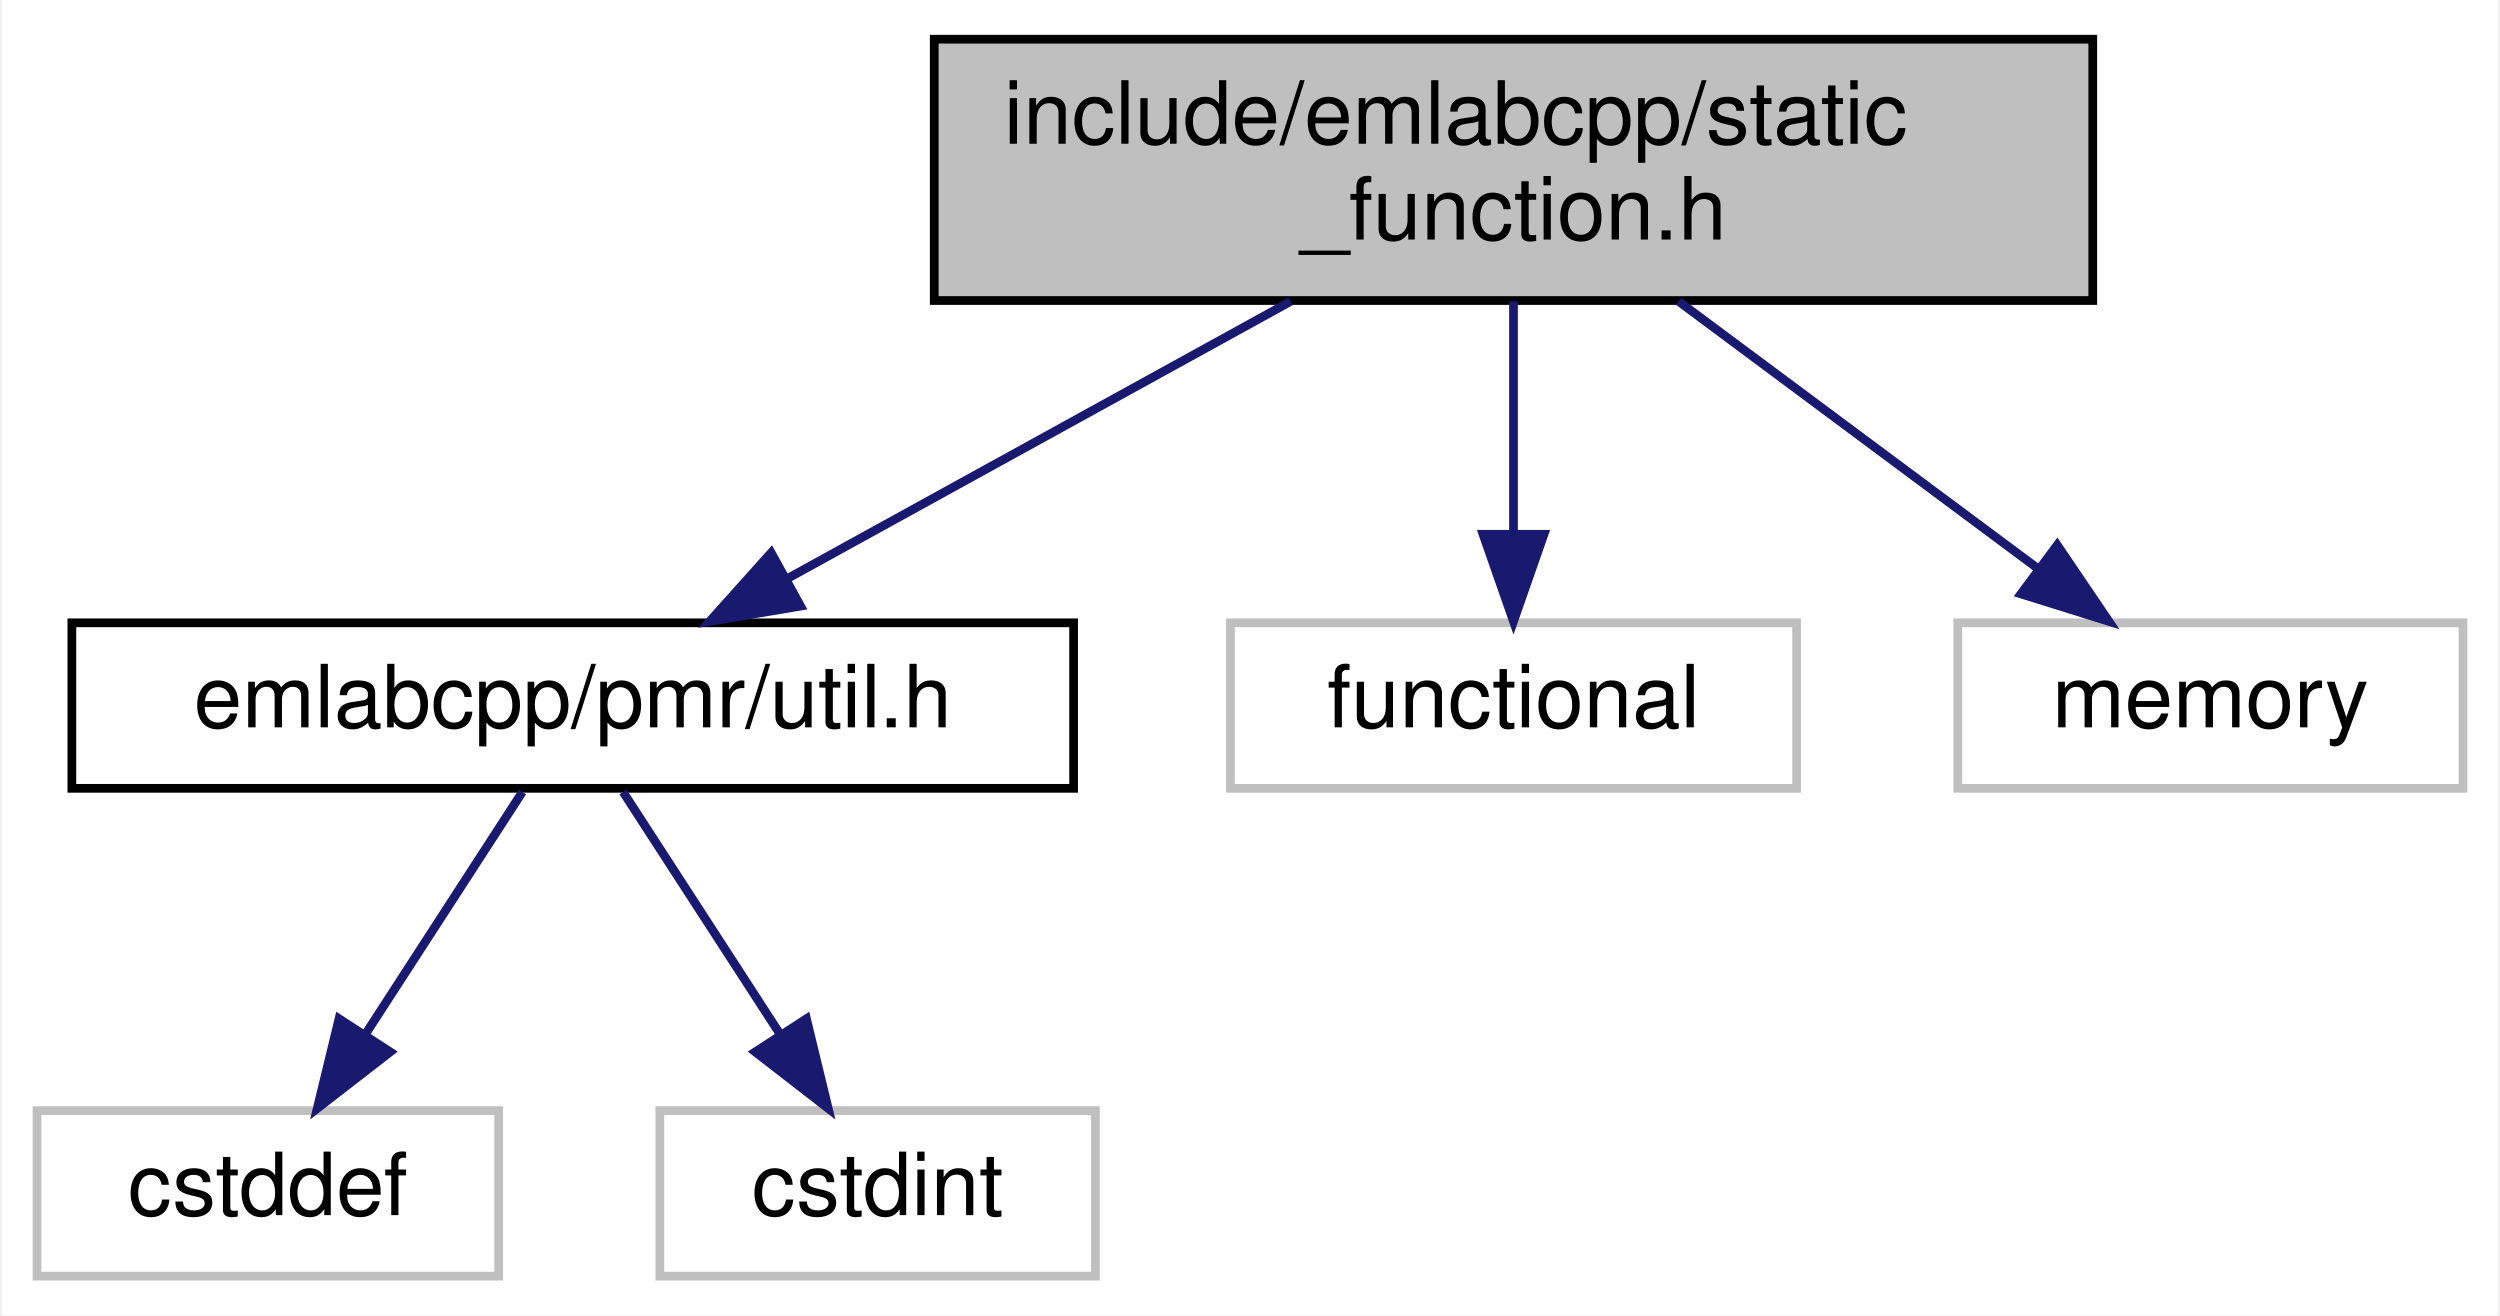
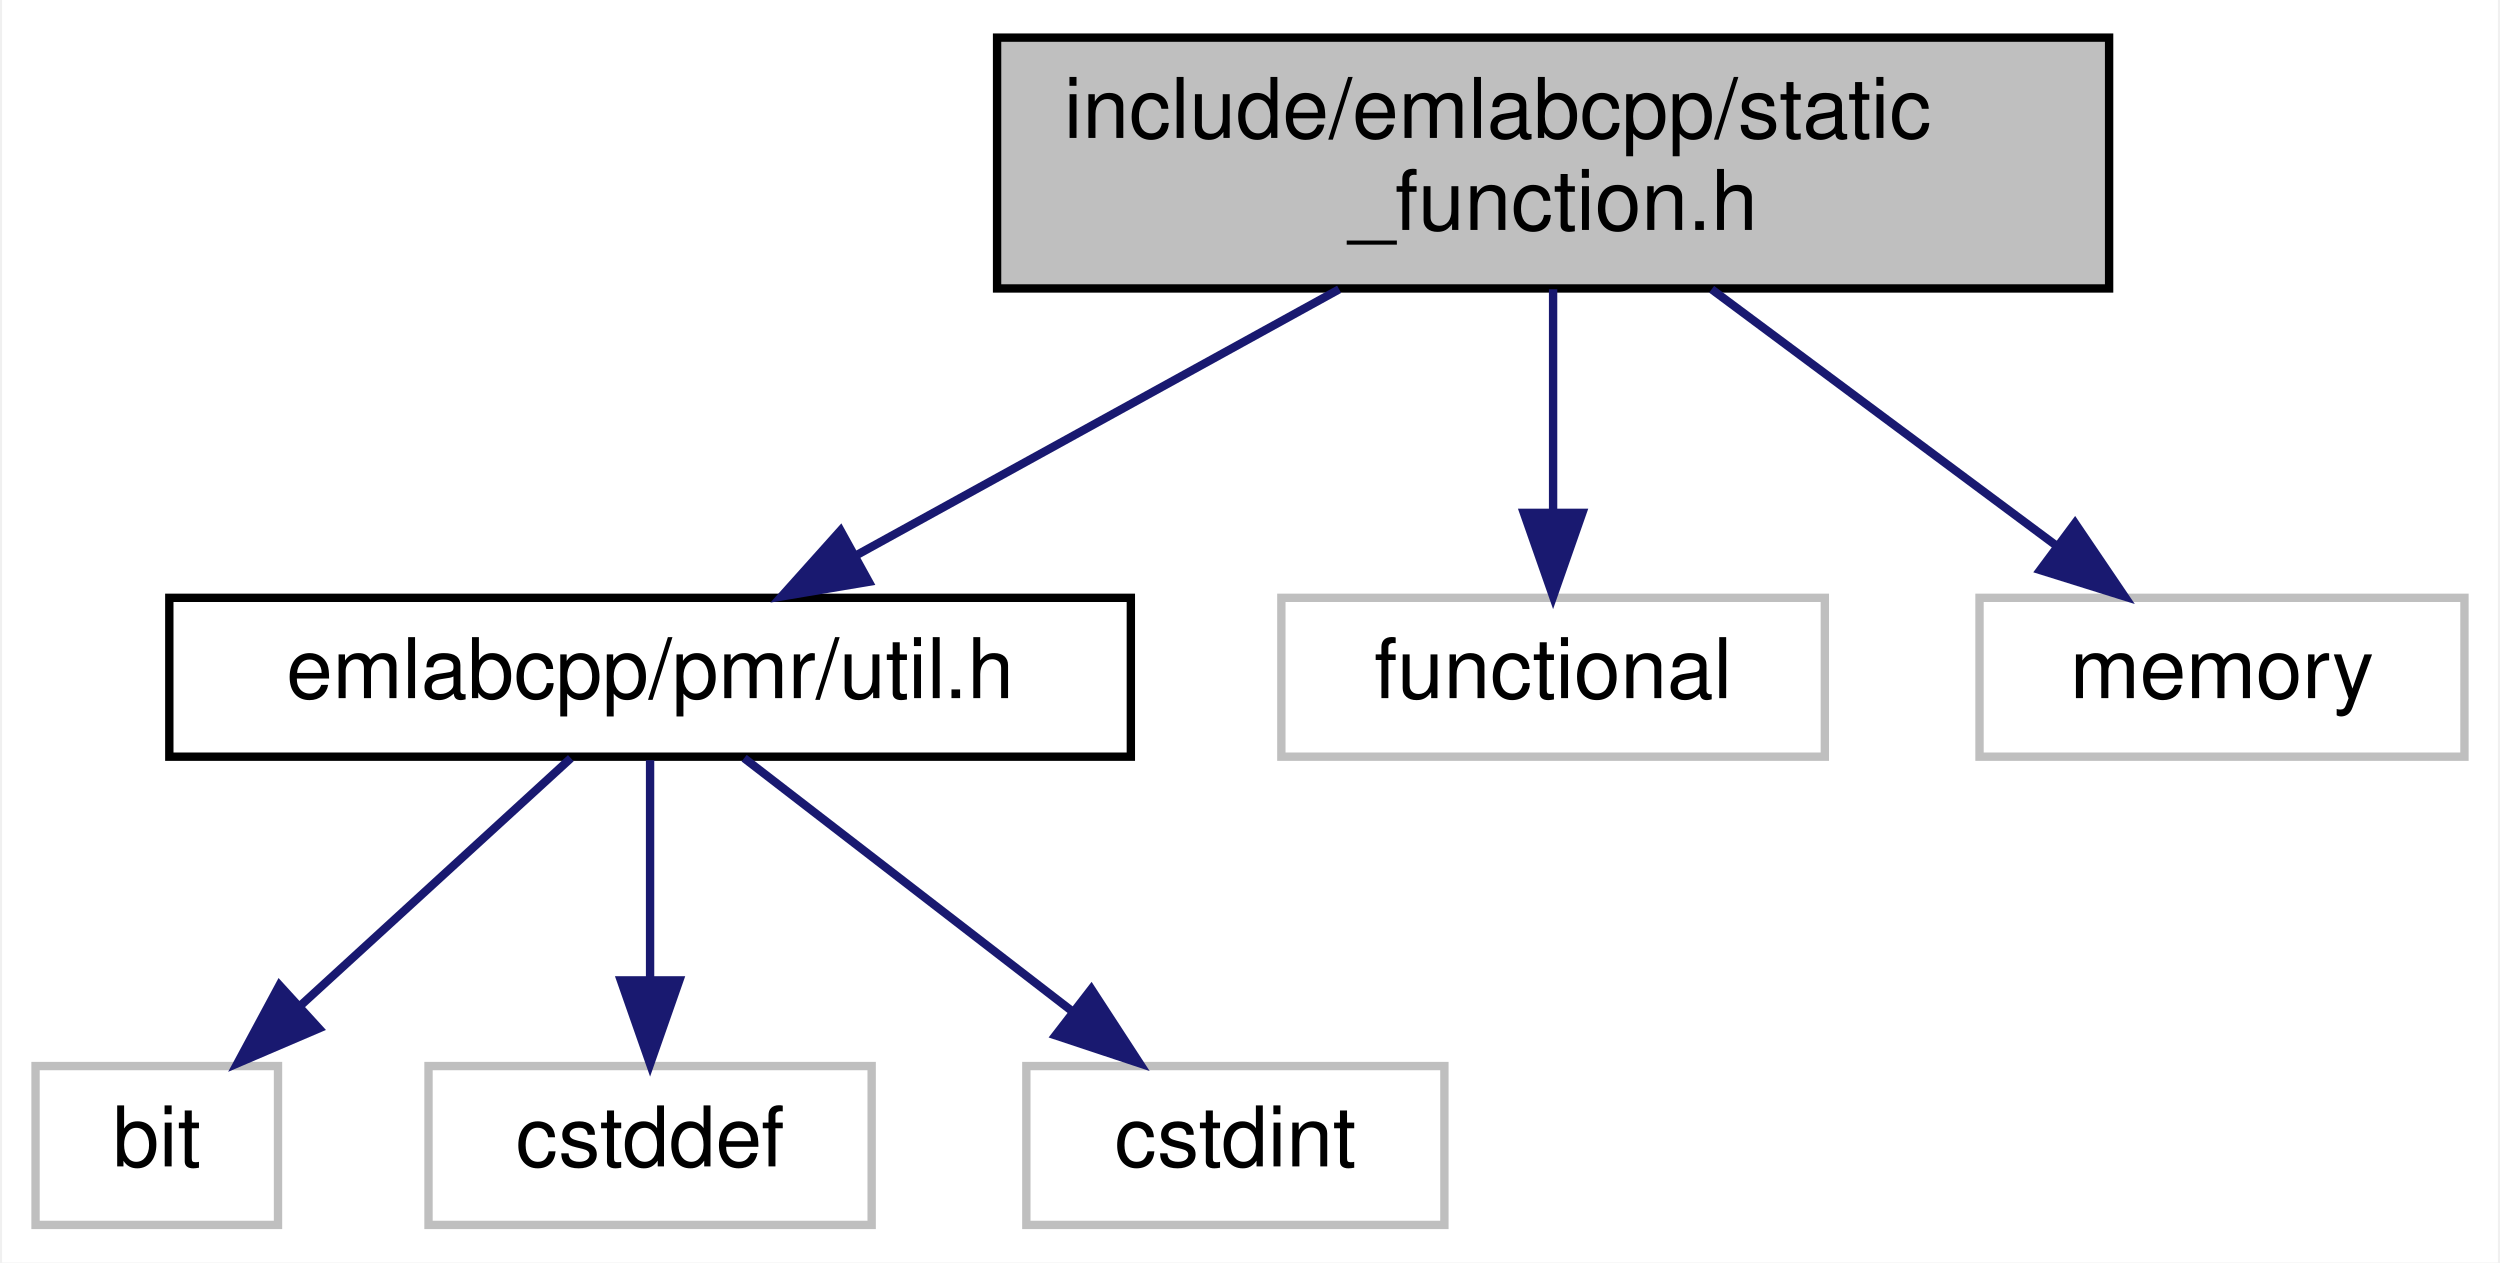
- <svg xmlns="http://www.w3.org/2000/svg" xmlns:xlink="http://www.w3.org/1999/xlink" width="287pt" height="151pt" viewBox="0.00 0.00 286.50 151.00">
+ <svg xmlns="http://www.w3.org/2000/svg" xmlns:xlink="http://www.w3.org/1999/xlink" width="299pt" height="151pt" viewBox="0.00 0.00 298.50 151.00">
  <g id="graph0" class="graph" transform="scale(1 1) rotate(0) translate(4 147)">
-     <polygon fill="white" stroke="transparent" points="-4,4 -4,-147 282.5,-147 282.5,4 -4,4" />
+     <polygon fill="white" stroke="transparent" points="-4,4 -4,-147 294.5,-147 294.5,4 -4,4" />
    <g id="node1" class="node">
      <g id="a_node1">
        <a xlink:title=" ">
-           <polygon fill="#bfbfbf" stroke="black" points="103,-112.5 103,-142.5 236,-142.5 236,-112.5 103,-112.5" />
-           <text text-anchor="start" x="111" y="-130.5" font-family="Helvetica,sans-Serif" font-size="10.00">include/emlabcpp/static</text>
-           <text text-anchor="middle" x="169.5" y="-119.5" font-family="Helvetica,sans-Serif" font-size="10.00">_function.h</text>
+           <polygon fill="#bfbfbf" stroke="black" points="115,-112.5 115,-142.5 248,-142.5 248,-112.5 115,-112.5" />
+           <text text-anchor="start" x="123" y="-130.5" font-family="Helvetica,sans-Serif" font-size="10.00">include/emlabcpp/static</text>
+           <text text-anchor="middle" x="181.5" y="-119.5" font-family="Helvetica,sans-Serif" font-size="10.00">_function.h</text>
        </a>
      </g>
    </g>
    <g id="node2" class="node">
      <g id="a_node2">
        <a xlink:href="pmr_2util_8h.html" target="_top" xlink:title=" ">
-           <polygon fill="white" stroke="black" points="4,-56.5 4,-75.5 119,-75.5 119,-56.5 4,-56.5" />
-           <text text-anchor="middle" x="61.5" y="-63.5" font-family="Helvetica,sans-Serif" font-size="10.00">emlabcpp/pmr/util.h</text>
+           <polygon fill="white" stroke="black" points="16,-56.5 16,-75.5 131,-75.5 131,-56.5 16,-56.5" />
+           <text text-anchor="middle" x="73.5" y="-63.5" font-family="Helvetica,sans-Serif" font-size="10.00">emlabcpp/pmr/util.h</text>
        </a>
      </g>
    </g>
    <g id="edge1" class="edge">
-       <path fill="none" stroke="midnightblue" d="M143.91,-112.4C126.43,-102.77 103.41,-90.09 86.14,-80.58" />
-       <polygon fill="midnightblue" stroke="midnightblue" points="87.66,-77.42 77.21,-75.66 84.28,-83.55 87.66,-77.42" />
+       <path fill="none" stroke="midnightblue" d="M155.91,-112.4C138.43,-102.77 115.41,-90.09 98.14,-80.58" />
+       <polygon fill="midnightblue" stroke="midnightblue" points="99.66,-77.42 89.21,-75.66 96.28,-83.55 99.66,-77.42" />
+     </g>
+     <g id="node6" class="node">
+       <g id="a_node6">
+         <a xlink:title=" ">
+           <polygon fill="white" stroke="#bfbfbf" points="149,-56.5 149,-75.5 214,-75.5 214,-56.5 149,-56.5" />
+           <text text-anchor="middle" x="181.5" y="-63.5" font-family="Helvetica,sans-Serif" font-size="10.00">functional</text>
+         </a>
+       </g>
+     </g>
+     <g id="edge5" class="edge">
+       <path fill="none" stroke="midnightblue" d="M181.5,-112.4C181.5,-104.47 181.5,-94.46 181.5,-85.86" />
+       <polygon fill="midnightblue" stroke="midnightblue" points="185,-85.66 181.5,-75.66 178,-85.66 185,-85.66" />
+     </g>
+     <g id="node7" class="node">
+       <g id="a_node7">
+         <a xlink:title=" ">
+           <polygon fill="white" stroke="#bfbfbf" points="232.5,-56.5 232.5,-75.5 290.5,-75.5 290.5,-56.5 232.5,-56.5" />
+           <text text-anchor="middle" x="261.5" y="-63.5" font-family="Helvetica,sans-Serif" font-size="10.00">memory</text>
+         </a>
+       </g>
+     </g>
+     <g id="edge6" class="edge">
+       <path fill="none" stroke="midnightblue" d="M200.46,-112.4C212.92,-103.13 229.2,-91.03 241.81,-81.65" />
+       <polygon fill="midnightblue" stroke="midnightblue" points="243.92,-84.43 249.86,-75.66 239.75,-78.82 243.92,-84.43" />
+     </g>
+     <g id="node3" class="node">
+       <g id="a_node3">
+         <a xlink:title=" ">
+           <polygon fill="white" stroke="#bfbfbf" points="0,-0.5 0,-19.5 29,-19.5 29,-0.5 0,-0.5" />
+           <text text-anchor="middle" x="14.5" y="-7.5" font-family="Helvetica,sans-Serif" font-size="10.00">bit</text>
+         </a>
+       </g>
+     </g>
+     <g id="edge2" class="edge">
+       <path fill="none" stroke="midnightblue" d="M64.02,-56.32C55.3,-48.34 42.16,-36.31 31.6,-26.65" />
+       <polygon fill="midnightblue" stroke="midnightblue" points="33.89,-24 24.15,-19.83 29.17,-29.17 33.89,-24" />
+     </g>
+     <g id="node4" class="node">
+       <g id="a_node4">
+         <a xlink:title=" ">
+           <polygon fill="white" stroke="#bfbfbf" points="47,-0.5 47,-19.5 100,-19.5 100,-0.5 47,-0.5" />
+           <text text-anchor="middle" x="73.5" y="-7.5" font-family="Helvetica,sans-Serif" font-size="10.00">cstddef</text>
+         </a>
+       </g>
+     </g>
+     <g id="edge3" class="edge">
+       <path fill="none" stroke="midnightblue" d="M73.5,-56.08C73.5,-49.01 73.5,-38.86 73.5,-29.99" />
+       <polygon fill="midnightblue" stroke="midnightblue" points="77,-29.75 73.5,-19.75 70,-29.75 77,-29.75" />
    </g>
    <g id="node5" class="node">
      <g id="a_node5">
        <a xlink:title=" ">
-           <polygon fill="white" stroke="#bfbfbf" points="137,-56.5 137,-75.5 202,-75.5 202,-56.5 137,-56.5" />
-           <text text-anchor="middle" x="169.5" y="-63.5" font-family="Helvetica,sans-Serif" font-size="10.00">functional</text>
+           <polygon fill="white" stroke="#bfbfbf" points="118.5,-0.5 118.5,-19.5 168.5,-19.5 168.5,-0.5 118.5,-0.5" />
+           <text text-anchor="middle" x="143.5" y="-7.5" font-family="Helvetica,sans-Serif" font-size="10.00">cstdint</text>
        </a>
      </g>
    </g>
    <g id="edge4" class="edge">
-       <path fill="none" stroke="midnightblue" d="M169.5,-112.4C169.5,-104.47 169.5,-94.46 169.5,-85.86" />
-       <polygon fill="midnightblue" stroke="midnightblue" points="173,-85.66 169.5,-75.66 166,-85.66 173,-85.66" />
-     </g>
-     <g id="node6" class="node">
-       <g id="a_node6">
-         <a xlink:title=" ">
-           <polygon fill="white" stroke="#bfbfbf" points="220.5,-56.5 220.5,-75.5 278.5,-75.5 278.5,-56.5 220.5,-56.5" />
-           <text text-anchor="middle" x="249.5" y="-63.5" font-family="Helvetica,sans-Serif" font-size="10.00">memory</text>
-         </a>
-       </g>
-     </g>
-     <g id="edge5" class="edge">
-       <path fill="none" stroke="midnightblue" d="M188.46,-112.4C200.92,-103.13 217.2,-91.03 229.81,-81.65" />
-       <polygon fill="midnightblue" stroke="midnightblue" points="231.92,-84.43 237.86,-75.66 227.75,-78.82 231.92,-84.43" />
-     </g>
-     <g id="node3" class="node">
-       <g id="a_node3">
-         <a xlink:title=" ">
-           <polygon fill="white" stroke="#bfbfbf" points="0,-0.5 0,-19.5 53,-19.5 53,-0.5 0,-0.5" />
-           <text text-anchor="middle" x="26.5" y="-7.5" font-family="Helvetica,sans-Serif" font-size="10.00">cstddef</text>
-         </a>
-       </g>
-     </g>
-     <g id="edge2" class="edge">
-       <path fill="none" stroke="midnightblue" d="M55.72,-56.08C50.83,-48.53 43.67,-37.49 37.67,-28.23" />
-       <polygon fill="midnightblue" stroke="midnightblue" points="40.55,-26.24 32.17,-19.75 34.67,-30.05 40.55,-26.24" />
-     </g>
-     <g id="node4" class="node">
-       <g id="a_node4">
-         <a xlink:title=" ">
-           <polygon fill="white" stroke="#bfbfbf" points="71.5,-0.5 71.5,-19.5 121.5,-19.5 121.5,-0.5 71.5,-0.5" />
-           <text text-anchor="middle" x="96.5" y="-7.5" font-family="Helvetica,sans-Serif" font-size="10.00">cstdint</text>
-         </a>
-       </g>
-     </g>
-     <g id="edge3" class="edge">
-       <path fill="none" stroke="midnightblue" d="M67.28,-56.08C72.17,-48.53 79.33,-37.49 85.33,-28.23" />
-       <polygon fill="midnightblue" stroke="midnightblue" points="88.33,-30.05 90.83,-19.75 82.45,-26.24 88.33,-30.05" />
+       <path fill="none" stroke="midnightblue" d="M84.75,-56.32C95.3,-48.18 111.3,-35.84 123.94,-26.09" />
+       <polygon fill="midnightblue" stroke="midnightblue" points="126.27,-28.71 132.05,-19.83 121.99,-23.17 126.27,-28.71" />
    </g>
  </g>
</svg>
